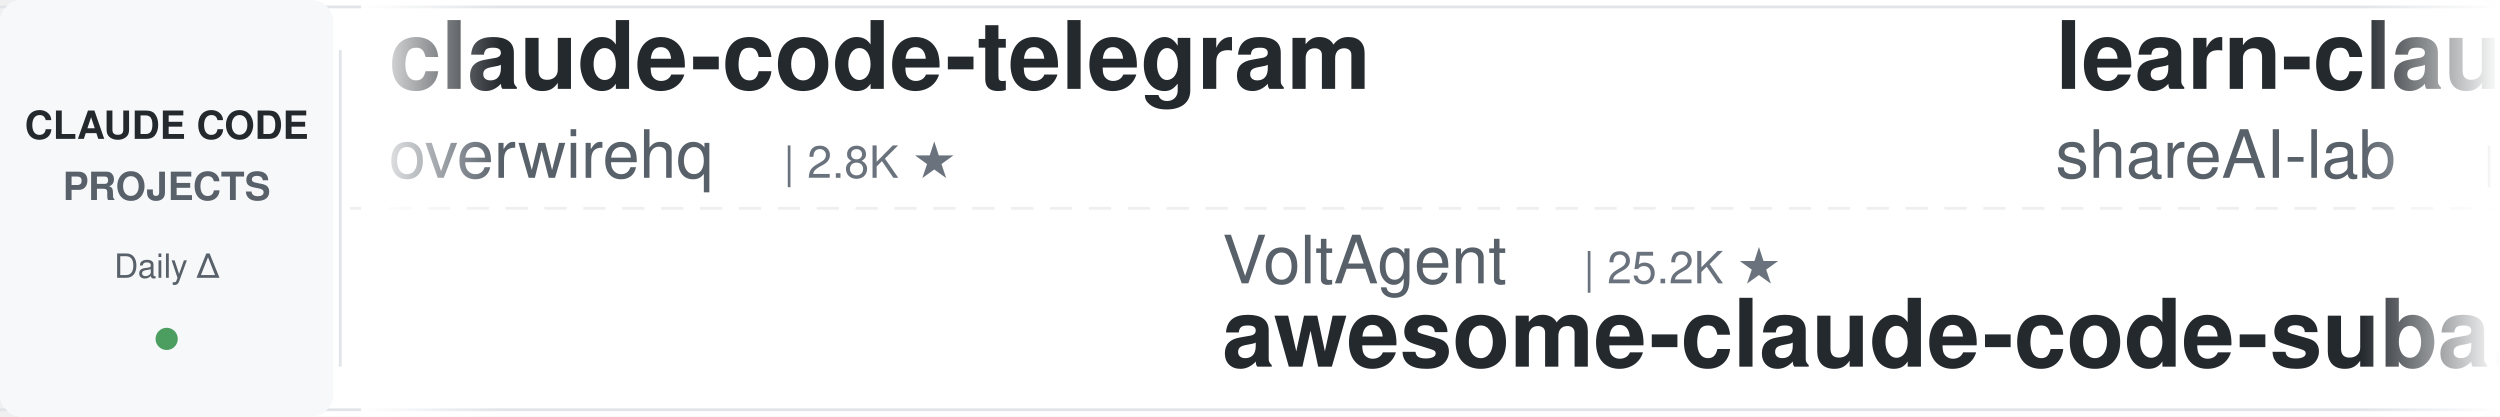
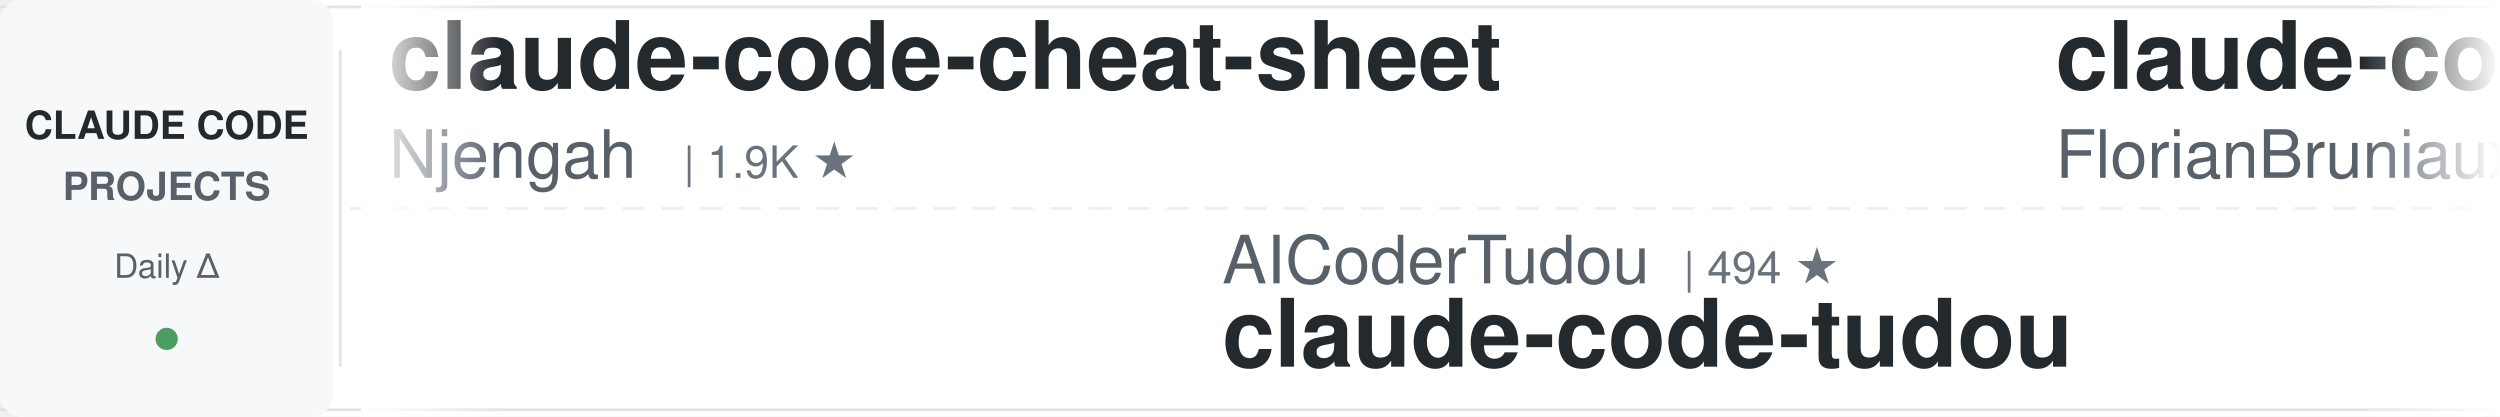
<svg xmlns="http://www.w3.org/2000/svg" width="900" height="150">
  <defs>
    <linearGradient id="leftFade" x1="0%" y1="0%" x2="100%" y2="0%">
      <stop offset="0%" style="stop-color:#ffffff;stop-opacity:1" />
      <stop offset="100%" style="stop-color:#ffffff;stop-opacity:0" />
    </linearGradient>
    <linearGradient id="rightFade" x1="0%" y1="0%" x2="100%" y2="0%">
      <stop offset="0%" style="stop-color:#ffffff;stop-opacity:0" />
      <stop offset="100%" style="stop-color:#ffffff;stop-opacity:1" />
    </linearGradient>
  </defs>
  <rect width="900" height="150" fill="#ffffff" rx="8" />
  <rect x="0" y="2" width="900" height="1" fill="#e1e4e8" />
  <rect x="0" y="147" width="900" height="1" fill="#e1e4e8" />
  <line x1="0" y1="75" x2="900" y2="75" stroke="#e1e4e8" stroke-width="1" stroke-dasharray="8 6" opacity="0.6" />
  <rect x="0" y="0" width="120" height="150" fill="#f6f8fa" rx="8" />
  <text x="60" y="50" font-family="-apple-system, BlinkMacSystemFont, 'Segoe UI', Helvetica, Arial, sans-serif" font-size="14" font-weight="600" fill="#24292e" text-anchor="middle">CLAUDE CODE</text>
  <text x="60" y="72" font-family="-apple-system, BlinkMacSystemFont, 'Segoe UI', Helvetica, Arial, sans-serif" font-size="14" font-weight="600" fill="#586069" text-anchor="middle">PROJECTS</text>
  <text x="60" y="100" font-family="-apple-system, BlinkMacSystemFont, 'Segoe UI', Helvetica, Arial, sans-serif" font-size="12" font-weight="500" fill="#586069" text-anchor="middle">Daily Δ</text>
  <circle cx="60" cy="122" r="4" fill="#22863a" opacity="0.8" />
  <rect x="122" y="18" width="1" height="114" fill="#e1e4e8" />
  <clipPath id="tickerClip">
    <rect x="130" y="0" width="770" height="150" />
  </clipPath>
  <g clip-path="url(#tickerClip)">
    <g id="tickerItems">
      <animateTransform attributeName="transform" attributeType="XML" type="translate" from="0 0" to="-3000 0" dur="54s" repeatCount="indefinite" />
      <g transform="translate(0, 0)">
-         <text x="140" y="32" font-family="-apple-system, BlinkMacSystemFont, 'Segoe UI', Helvetica, Arial, sans-serif" font-size="34" font-weight="600" fill="#24292e">claude-code-telegram</text>
-         <text x="140" y="64" font-family="-apple-system, BlinkMacSystemFont, 'Segoe UI', Helvetica, Arial, sans-serif" font-size="24" font-weight="400" fill="#586069">overwirehq</text>
-         <text x="282" y="64" font-family="-apple-system, BlinkMacSystemFont, 'Segoe UI', Helvetica, Arial, sans-serif" font-size="16" font-weight="500" fill="#6a737d">| 2.8K ★</text>
-       </g>
-       <g transform="translate(300, 0)">
-         <text x="140" y="102" font-family="-apple-system, BlinkMacSystemFont, 'Segoe UI', Helvetica, Arial, sans-serif" font-size="24" font-weight="400" fill="#586069">VoltAgent</text>
-         <text x="270" y="102" font-family="-apple-system, BlinkMacSystemFont, 'Segoe UI', Helvetica, Arial, sans-serif" font-size="16" font-weight="500" fill="#6a737d">| 25.2K ★</text>
-         <text x="140" y="132" font-family="-apple-system, BlinkMacSystemFont, 'Segoe UI', Helvetica, Arial, sans-serif" font-size="34" font-weight="600" fill="#24292e">awesome-claude-code-suba...</text>
-       </g>
-       <g transform="translate(600, 0)">
-         <text x="140" y="32" font-family="-apple-system, BlinkMacSystemFont, 'Segoe UI', Helvetica, Arial, sans-serif" font-size="34" font-weight="600" fill="#24292e">learn-claude-code</text>
-         <text x="140" y="64" font-family="-apple-system, BlinkMacSystemFont, 'Segoe UI', Helvetica, Arial, sans-serif" font-size="24" font-weight="400" fill="#586069">shareAI-lab</text>
-         <text x="294" y="64" font-family="-apple-system, BlinkMacSystemFont, 'Segoe UI', Helvetica, Arial, sans-serif" font-size="16" font-weight="500" fill="#6a737d">| 77.3K ★</text>
-       </g>
-       <g transform="translate(900, 0)">
-         <text x="140" y="102" font-family="-apple-system, BlinkMacSystemFont, 'Segoe UI', Helvetica, Arial, sans-serif" font-size="24" font-weight="400" fill="#586069">Cranot</text>
-         <text x="234" y="102" font-family="-apple-system, BlinkMacSystemFont, 'Segoe UI', Helvetica, Arial, sans-serif" font-size="16" font-weight="500" fill="#6a737d">| 2.9K ★</text>
-         <text x="140" y="132" font-family="-apple-system, BlinkMacSystemFont, 'Segoe UI', Helvetica, Arial, sans-serif" font-size="34" font-weight="600" fill="#24292e">claude-code-guide</text>
-       </g>
-       <g transform="translate(1200, 0)">
        <text x="140" y="32" font-family="-apple-system, BlinkMacSystemFont, 'Segoe UI', Helvetica, Arial, sans-serif" font-size="34" font-weight="600" fill="#24292e">claude-code-cheat-sheet</text>
        <text x="140" y="64" font-family="-apple-system, BlinkMacSystemFont, 'Segoe UI', Helvetica, Arial, sans-serif" font-size="24" font-weight="400" fill="#586069">Njengah</text>
        <text x="246" y="64" font-family="-apple-system, BlinkMacSystemFont, 'Segoe UI', Helvetica, Arial, sans-serif" font-size="16" font-weight="500" fill="#6a737d">| 1.9K ★</text>
      </g>
-       <g transform="translate(1500, 0)">
-         <text x="140" y="102" font-family="-apple-system, BlinkMacSystemFont, 'Segoe UI', Helvetica, Arial, sans-serif" font-size="24" font-weight="400" fill="#586069">lintsinghua</text>
-         <text x="294" y="102" font-family="-apple-system, BlinkMacSystemFont, 'Segoe UI', Helvetica, Arial, sans-serif" font-size="16" font-weight="500" fill="#6a737d">| 4.3K ★</text>
-         <text x="140" y="132" font-family="-apple-system, BlinkMacSystemFont, 'Segoe UI', Helvetica, Arial, sans-serif" font-size="34" font-weight="600" fill="#24292e">claude-code-book</text>
+       <g transform="translate(300, 0)">
+         <text x="140" y="102" font-family="-apple-system, BlinkMacSystemFont, 'Segoe UI', Helvetica, Arial, sans-serif" font-size="24" font-weight="400" fill="#586069">AICoderTudou</text>
+         <text x="306" y="102" font-family="-apple-system, BlinkMacSystemFont, 'Segoe UI', Helvetica, Arial, sans-serif" font-size="16" font-weight="500" fill="#6a737d">| 494 ★</text>
+         <text x="140" y="132" font-family="-apple-system, BlinkMacSystemFont, 'Segoe UI', Helvetica, Arial, sans-serif" font-size="34" font-weight="600" fill="#24292e">claude-code-tudou</text>
      </g>
-       <g transform="translate(1800, 0)">
+       <g transform="translate(600, 0)">
+         <text x="140" y="32" font-family="-apple-system, BlinkMacSystemFont, 'Segoe UI', Helvetica, Arial, sans-serif" font-size="34" font-weight="600" fill="#24292e">claude-code-ultimate-gui...</text>
+         <text x="140" y="64" font-family="-apple-system, BlinkMacSystemFont, 'Segoe UI', Helvetica, Arial, sans-serif" font-size="24" font-weight="400" fill="#586069">FlorianBruniaux</text>
+         <text x="342" y="64" font-family="-apple-system, BlinkMacSystemFont, 'Segoe UI', Helvetica, Arial, sans-serif" font-size="16" font-weight="500" fill="#6a737d">| 6.0K ★</text>
+       </g>
+       <g transform="translate(900, 0)">
+         <text x="140" y="102" font-family="-apple-system, BlinkMacSystemFont, 'Segoe UI', Helvetica, Arial, sans-serif" font-size="24" font-weight="400" fill="#586069">ccplugins</text>
+         <text x="270" y="102" font-family="-apple-system, BlinkMacSystemFont, 'Segoe UI', Helvetica, Arial, sans-serif" font-size="16" font-weight="500" fill="#6a737d">| 947 ★</text>
+         <text x="140" y="132" font-family="-apple-system, BlinkMacSystemFont, 'Segoe UI', Helvetica, Arial, sans-serif" font-size="34" font-weight="600" fill="#24292e">awesome-claude-code-plug...</text>
+       </g>
+       <g transform="translate(1200, 0)">
        <text x="140" y="32" font-family="-apple-system, BlinkMacSystemFont, 'Segoe UI', Helvetica, Arial, sans-serif" font-size="34" font-weight="600" fill="#24292e">claude-code-action</text>
        <text x="140" y="64" font-family="-apple-system, BlinkMacSystemFont, 'Segoe UI', Helvetica, Arial, sans-serif" font-size="24" font-weight="400" fill="#586069">anthropics</text>
        <text x="282" y="64" font-family="-apple-system, BlinkMacSystemFont, 'Segoe UI', Helvetica, Arial, sans-serif" font-size="16" font-weight="500" fill="#6a737d">| 8.9K ★</text>
      </g>
+       <g transform="translate(1500, 0)">
+         <text x="140" y="102" font-family="-apple-system, BlinkMacSystemFont, 'Segoe UI', Helvetica, Arial, sans-serif" font-size="24" font-weight="400" fill="#586069">ding113</text>
+         <text x="246" y="102" font-family="-apple-system, BlinkMacSystemFont, 'Segoe UI', Helvetica, Arial, sans-serif" font-size="16" font-weight="500" fill="#6a737d">| 3.4K ★</text>
+         <text x="140" y="132" font-family="-apple-system, BlinkMacSystemFont, 'Segoe UI', Helvetica, Arial, sans-serif" font-size="34" font-weight="600" fill="#24292e">claude-code-hub</text>
+       </g>
+       <g transform="translate(1800, 0)">
+         <text x="140" y="32" font-family="-apple-system, BlinkMacSystemFont, 'Segoe UI', Helvetica, Arial, sans-serif" font-size="34" font-weight="600" fill="#24292e">Claude-Code-Usage-Monito...</text>
+         <text x="140" y="64" font-family="-apple-system, BlinkMacSystemFont, 'Segoe UI', Helvetica, Arial, sans-serif" font-size="24" font-weight="400" fill="#586069">Maciek-roboblog</text>
+         <text x="342" y="64" font-family="-apple-system, BlinkMacSystemFont, 'Segoe UI', Helvetica, Arial, sans-serif" font-size="16" font-weight="500" fill="#6a737d">| 8.7K ★</text>
+       </g>
      <g transform="translate(2100, 0)">
-         <text x="140" y="102" font-family="-apple-system, BlinkMacSystemFont, 'Segoe UI', Helvetica, Arial, sans-serif" font-size="24" font-weight="400" fill="#586069">disler</text>
-         <text x="234" y="102" font-family="-apple-system, BlinkMacSystemFont, 'Segoe UI', Helvetica, Arial, sans-serif" font-size="16" font-weight="500" fill="#6a737d">| 3.9K ★</text>
-         <text x="140" y="132" font-family="-apple-system, BlinkMacSystemFont, 'Segoe UI', Helvetica, Arial, sans-serif" font-size="34" font-weight="600" fill="#24292e">claude-code-hooks-master...</text>
+         <text x="140" y="102" font-family="-apple-system, BlinkMacSystemFont, 'Segoe UI', Helvetica, Arial, sans-serif" font-size="24" font-weight="400" fill="#586069">feiskyer</text>
+         <text x="258" y="102" font-family="-apple-system, BlinkMacSystemFont, 'Segoe UI', Helvetica, Arial, sans-serif" font-size="16" font-weight="500" fill="#6a737d">| 1.7K ★</text>
+         <text x="140" y="132" font-family="-apple-system, BlinkMacSystemFont, 'Segoe UI', Helvetica, Arial, sans-serif" font-size="34" font-weight="600" fill="#24292e">claude-code-settings</text>
      </g>
      <g transform="translate(2400, 0)">
-         <text x="140" y="32" font-family="-apple-system, BlinkMacSystemFont, 'Segoe UI', Helvetica, Arial, sans-serif" font-size="34" font-weight="600" fill="#24292e">claude-code-reverse</text>
-         <text x="140" y="64" font-family="-apple-system, BlinkMacSystemFont, 'Segoe UI', Helvetica, Arial, sans-serif" font-size="24" font-weight="400" fill="#586069">Yuyz0112</text>
-         <text x="258" y="64" font-family="-apple-system, BlinkMacSystemFont, 'Segoe UI', Helvetica, Arial, sans-serif" font-size="16" font-weight="500" fill="#6a737d">| 2.4K ★</text>
+         <text x="140" y="32" font-family="-apple-system, BlinkMacSystemFont, 'Segoe UI', Helvetica, Arial, sans-serif" font-size="34" font-weight="600" fill="#24292e">claude-code-my-workflow</text>
+         <text x="140" y="64" font-family="-apple-system, BlinkMacSystemFont, 'Segoe UI', Helvetica, Arial, sans-serif" font-size="24" font-weight="400" fill="#586069">pedrohcgs</text>
+         <text x="270" y="64" font-family="-apple-system, BlinkMacSystemFont, 'Segoe UI', Helvetica, Arial, sans-serif" font-size="16" font-weight="500" fill="#6a737d">| 1.6K ★</text>
      </g>
      <g transform="translate(2700, 0)">
-         <text x="140" y="102" font-family="-apple-system, BlinkMacSystemFont, 'Segoe UI', Helvetica, Arial, sans-serif" font-size="24" font-weight="400" fill="#586069">multica-ai</text>
-         <text x="282" y="102" font-family="-apple-system, BlinkMacSystemFont, 'Segoe UI', Helvetica, Arial, sans-serif" font-size="16" font-weight="500" fill="#6a737d">| 214.3K ★</text>
-         <text x="140" y="132" font-family="-apple-system, BlinkMacSystemFont, 'Segoe UI', Helvetica, Arial, sans-serif" font-size="34" font-weight="600" fill="#24292e">andrej-karpathy-skills</text>
+         <text x="140" y="102" font-family="-apple-system, BlinkMacSystemFont, 'Segoe UI', Helvetica, Arial, sans-serif" font-size="24" font-weight="400" fill="#586069">repowise-dev</text>
+         <text x="306" y="102" font-family="-apple-system, BlinkMacSystemFont, 'Segoe UI', Helvetica, Arial, sans-serif" font-size="16" font-weight="500" fill="#6a737d">| 1.2K ★</text>
+         <text x="140" y="132" font-family="-apple-system, BlinkMacSystemFont, 'Segoe UI', Helvetica, Arial, sans-serif" font-size="34" font-weight="600" fill="#24292e">claude-code-prompts</text>
      </g>
      <g transform="translate(3000, 0)">
-         <text x="140" y="32" font-family="-apple-system, BlinkMacSystemFont, 'Segoe UI', Helvetica, Arial, sans-serif" font-size="34" font-weight="600" fill="#24292e">claude-code-telegram</text>
-         <text x="140" y="64" font-family="-apple-system, BlinkMacSystemFont, 'Segoe UI', Helvetica, Arial, sans-serif" font-size="24" font-weight="400" fill="#586069">overwirehq</text>
-         <text x="282" y="64" font-family="-apple-system, BlinkMacSystemFont, 'Segoe UI', Helvetica, Arial, sans-serif" font-size="16" font-weight="500" fill="#6a737d">| 2.8K ★</text>
+         <text x="140" y="32" font-family="-apple-system, BlinkMacSystemFont, 'Segoe UI', Helvetica, Arial, sans-serif" font-size="34" font-weight="600" fill="#24292e">claude-code-cheat-sheet</text>
+         <text x="140" y="64" font-family="-apple-system, BlinkMacSystemFont, 'Segoe UI', Helvetica, Arial, sans-serif" font-size="24" font-weight="400" fill="#586069">Njengah</text>
+         <text x="246" y="64" font-family="-apple-system, BlinkMacSystemFont, 'Segoe UI', Helvetica, Arial, sans-serif" font-size="16" font-weight="500" fill="#6a737d">| 1.9K ★</text>
      </g>
      <g transform="translate(3300, 0)">
-         <text x="140" y="102" font-family="-apple-system, BlinkMacSystemFont, 'Segoe UI', Helvetica, Arial, sans-serif" font-size="24" font-weight="400" fill="#586069">VoltAgent</text>
-         <text x="270" y="102" font-family="-apple-system, BlinkMacSystemFont, 'Segoe UI', Helvetica, Arial, sans-serif" font-size="16" font-weight="500" fill="#6a737d">| 25.2K ★</text>
-         <text x="140" y="132" font-family="-apple-system, BlinkMacSystemFont, 'Segoe UI', Helvetica, Arial, sans-serif" font-size="34" font-weight="600" fill="#24292e">awesome-claude-code-suba...</text>
+         <text x="140" y="102" font-family="-apple-system, BlinkMacSystemFont, 'Segoe UI', Helvetica, Arial, sans-serif" font-size="24" font-weight="400" fill="#586069">AICoderTudou</text>
+         <text x="306" y="102" font-family="-apple-system, BlinkMacSystemFont, 'Segoe UI', Helvetica, Arial, sans-serif" font-size="16" font-weight="500" fill="#6a737d">| 494 ★</text>
+         <text x="140" y="132" font-family="-apple-system, BlinkMacSystemFont, 'Segoe UI', Helvetica, Arial, sans-serif" font-size="34" font-weight="600" fill="#24292e">claude-code-tudou</text>
      </g>
      <g transform="translate(3600, 0)">
-         <text x="140" y="32" font-family="-apple-system, BlinkMacSystemFont, 'Segoe UI', Helvetica, Arial, sans-serif" font-size="34" font-weight="600" fill="#24292e">learn-claude-code</text>
-         <text x="140" y="64" font-family="-apple-system, BlinkMacSystemFont, 'Segoe UI', Helvetica, Arial, sans-serif" font-size="24" font-weight="400" fill="#586069">shareAI-lab</text>
-         <text x="294" y="64" font-family="-apple-system, BlinkMacSystemFont, 'Segoe UI', Helvetica, Arial, sans-serif" font-size="16" font-weight="500" fill="#6a737d">| 77.3K ★</text>
+         <text x="140" y="32" font-family="-apple-system, BlinkMacSystemFont, 'Segoe UI', Helvetica, Arial, sans-serif" font-size="34" font-weight="600" fill="#24292e">claude-code-ultimate-gui...</text>
+         <text x="140" y="64" font-family="-apple-system, BlinkMacSystemFont, 'Segoe UI', Helvetica, Arial, sans-serif" font-size="24" font-weight="400" fill="#586069">FlorianBruniaux</text>
+         <text x="342" y="64" font-family="-apple-system, BlinkMacSystemFont, 'Segoe UI', Helvetica, Arial, sans-serif" font-size="16" font-weight="500" fill="#6a737d">| 6.0K ★</text>
      </g>
      <g transform="translate(3900, 0)">
-         <text x="140" y="102" font-family="-apple-system, BlinkMacSystemFont, 'Segoe UI', Helvetica, Arial, sans-serif" font-size="24" font-weight="400" fill="#586069">Cranot</text>
-         <text x="234" y="102" font-family="-apple-system, BlinkMacSystemFont, 'Segoe UI', Helvetica, Arial, sans-serif" font-size="16" font-weight="500" fill="#6a737d">| 2.9K ★</text>
-         <text x="140" y="132" font-family="-apple-system, BlinkMacSystemFont, 'Segoe UI', Helvetica, Arial, sans-serif" font-size="34" font-weight="600" fill="#24292e">claude-code-guide</text>
+         <text x="140" y="102" font-family="-apple-system, BlinkMacSystemFont, 'Segoe UI', Helvetica, Arial, sans-serif" font-size="24" font-weight="400" fill="#586069">ccplugins</text>
+         <text x="270" y="102" font-family="-apple-system, BlinkMacSystemFont, 'Segoe UI', Helvetica, Arial, sans-serif" font-size="16" font-weight="500" fill="#6a737d">| 947 ★</text>
+         <text x="140" y="132" font-family="-apple-system, BlinkMacSystemFont, 'Segoe UI', Helvetica, Arial, sans-serif" font-size="34" font-weight="600" fill="#24292e">awesome-claude-code-plug...</text>
      </g>
    </g>
  </g>
  <rect x="130" y="0" width="50" height="150" fill="url(#leftFade)" />
  <rect x="850" y="0" width="50" height="150" fill="url(#rightFade)" />
</svg>
